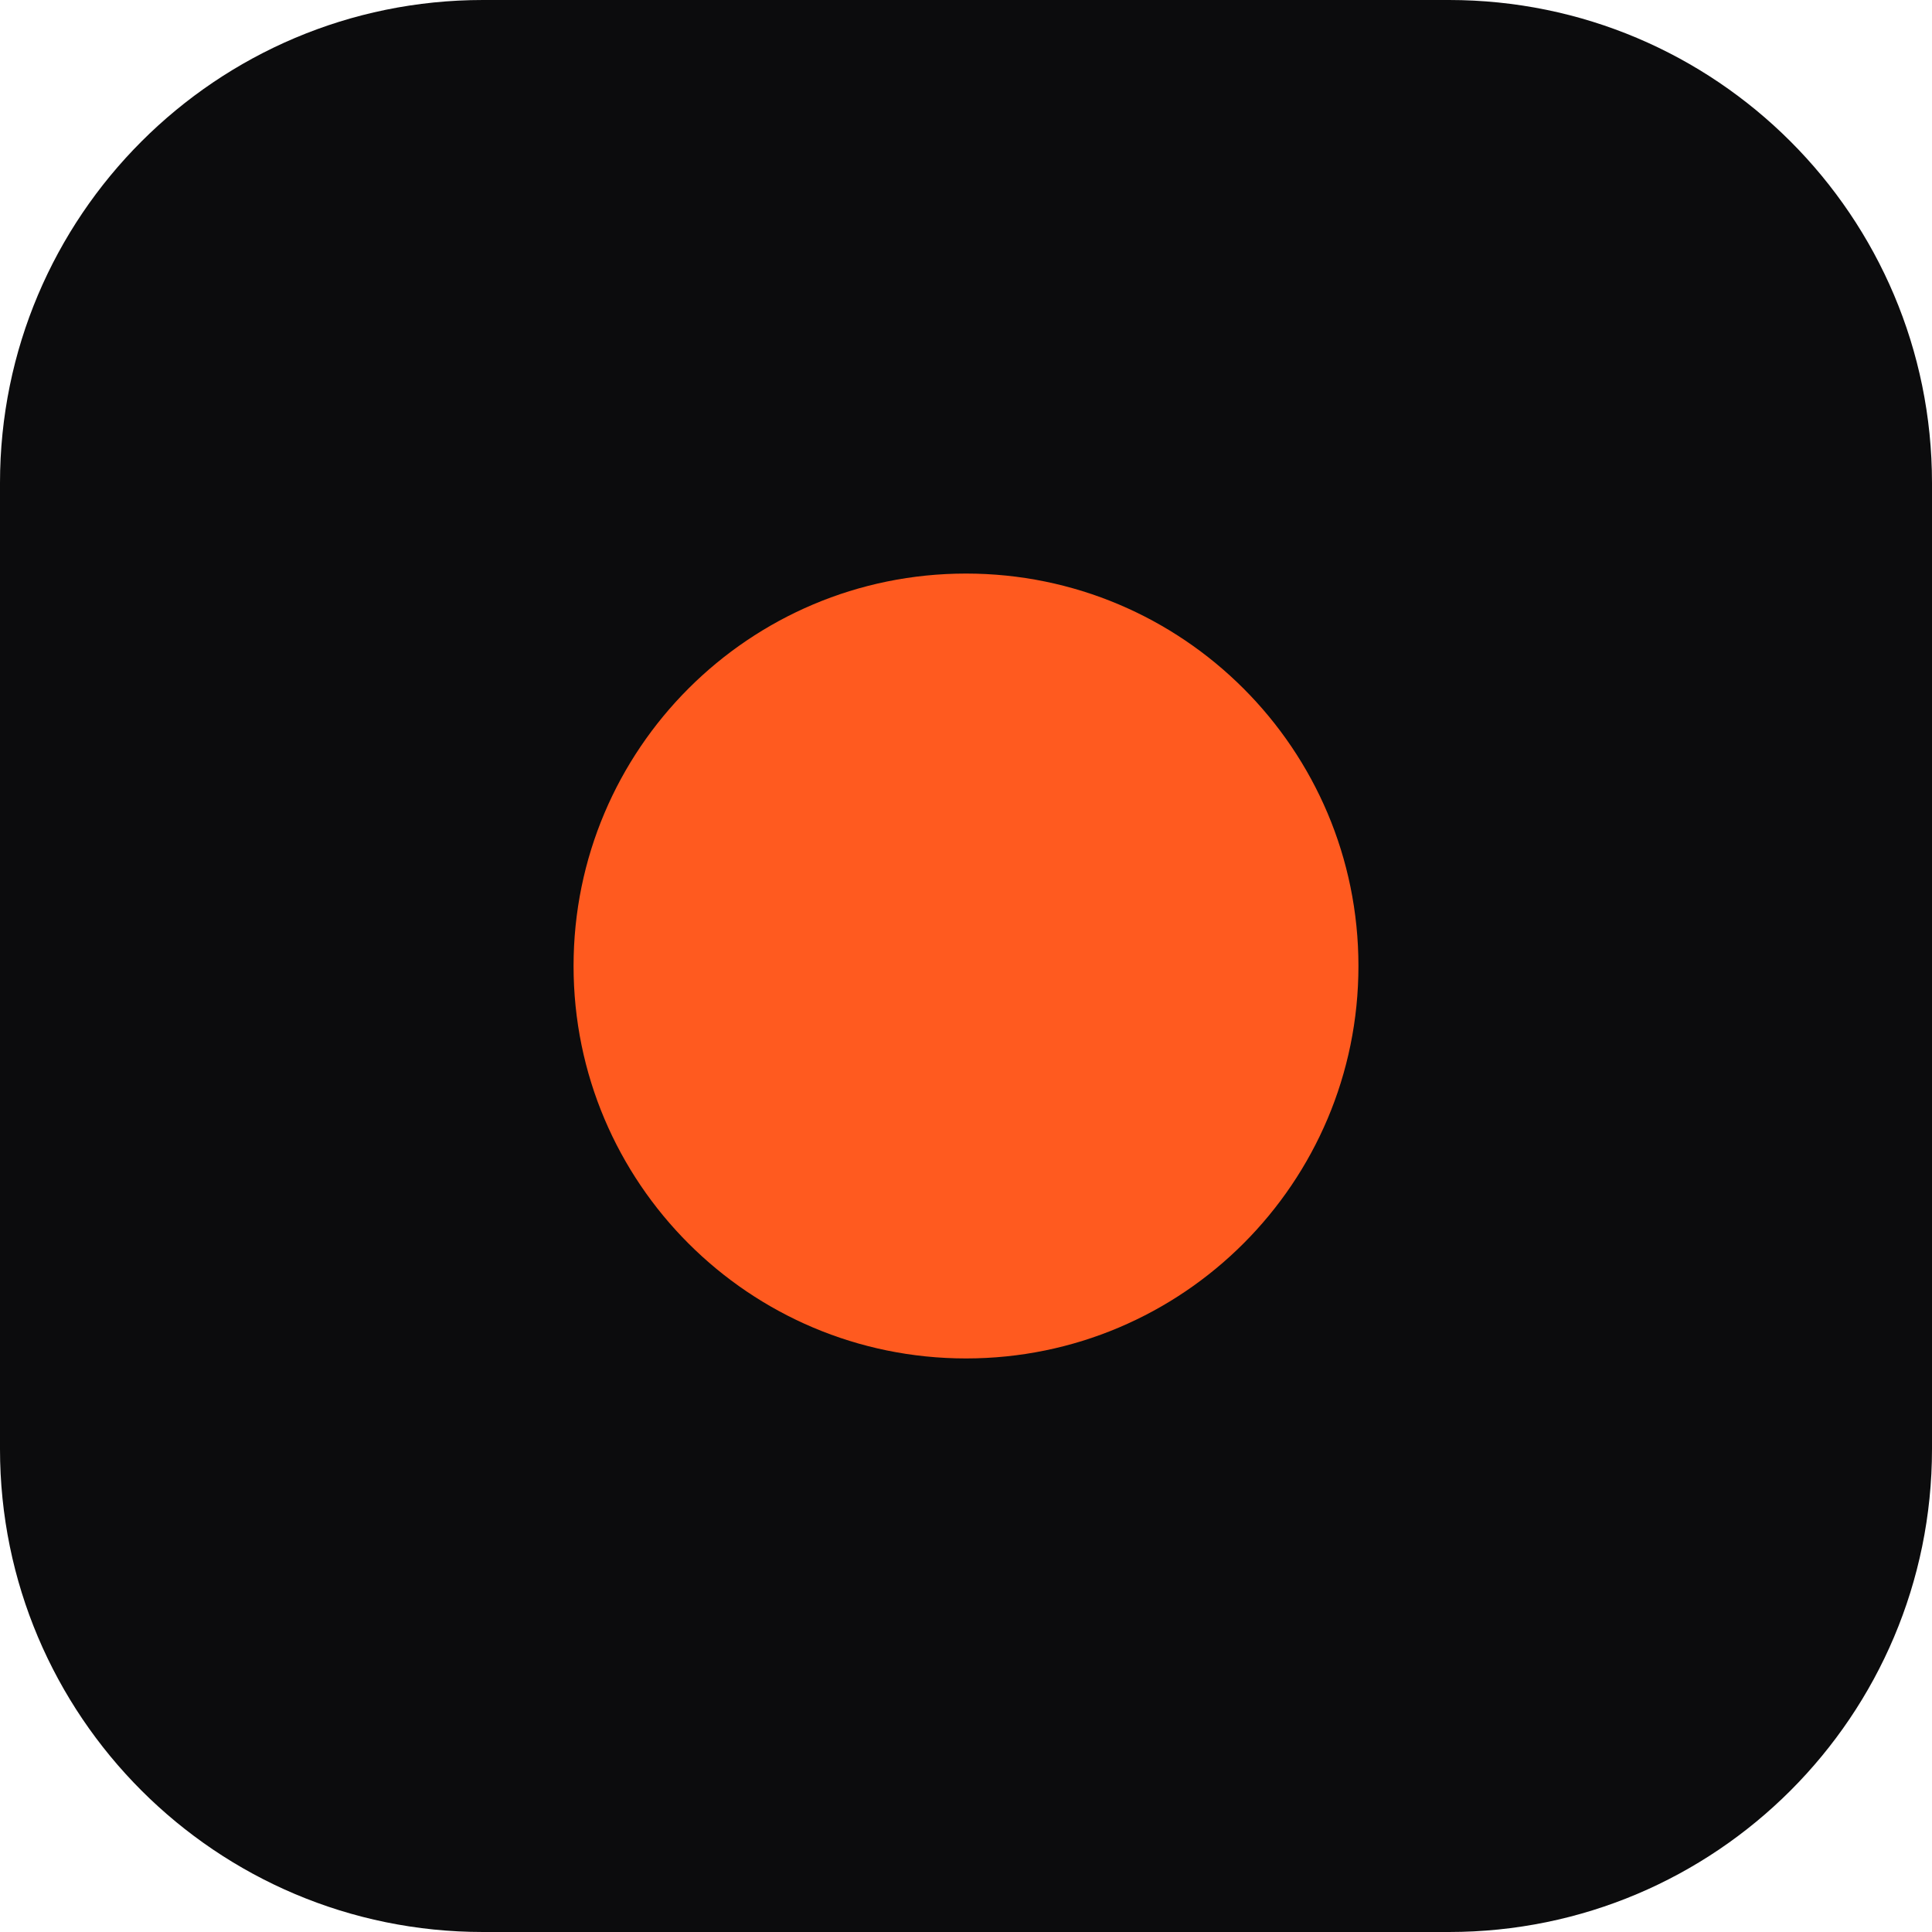
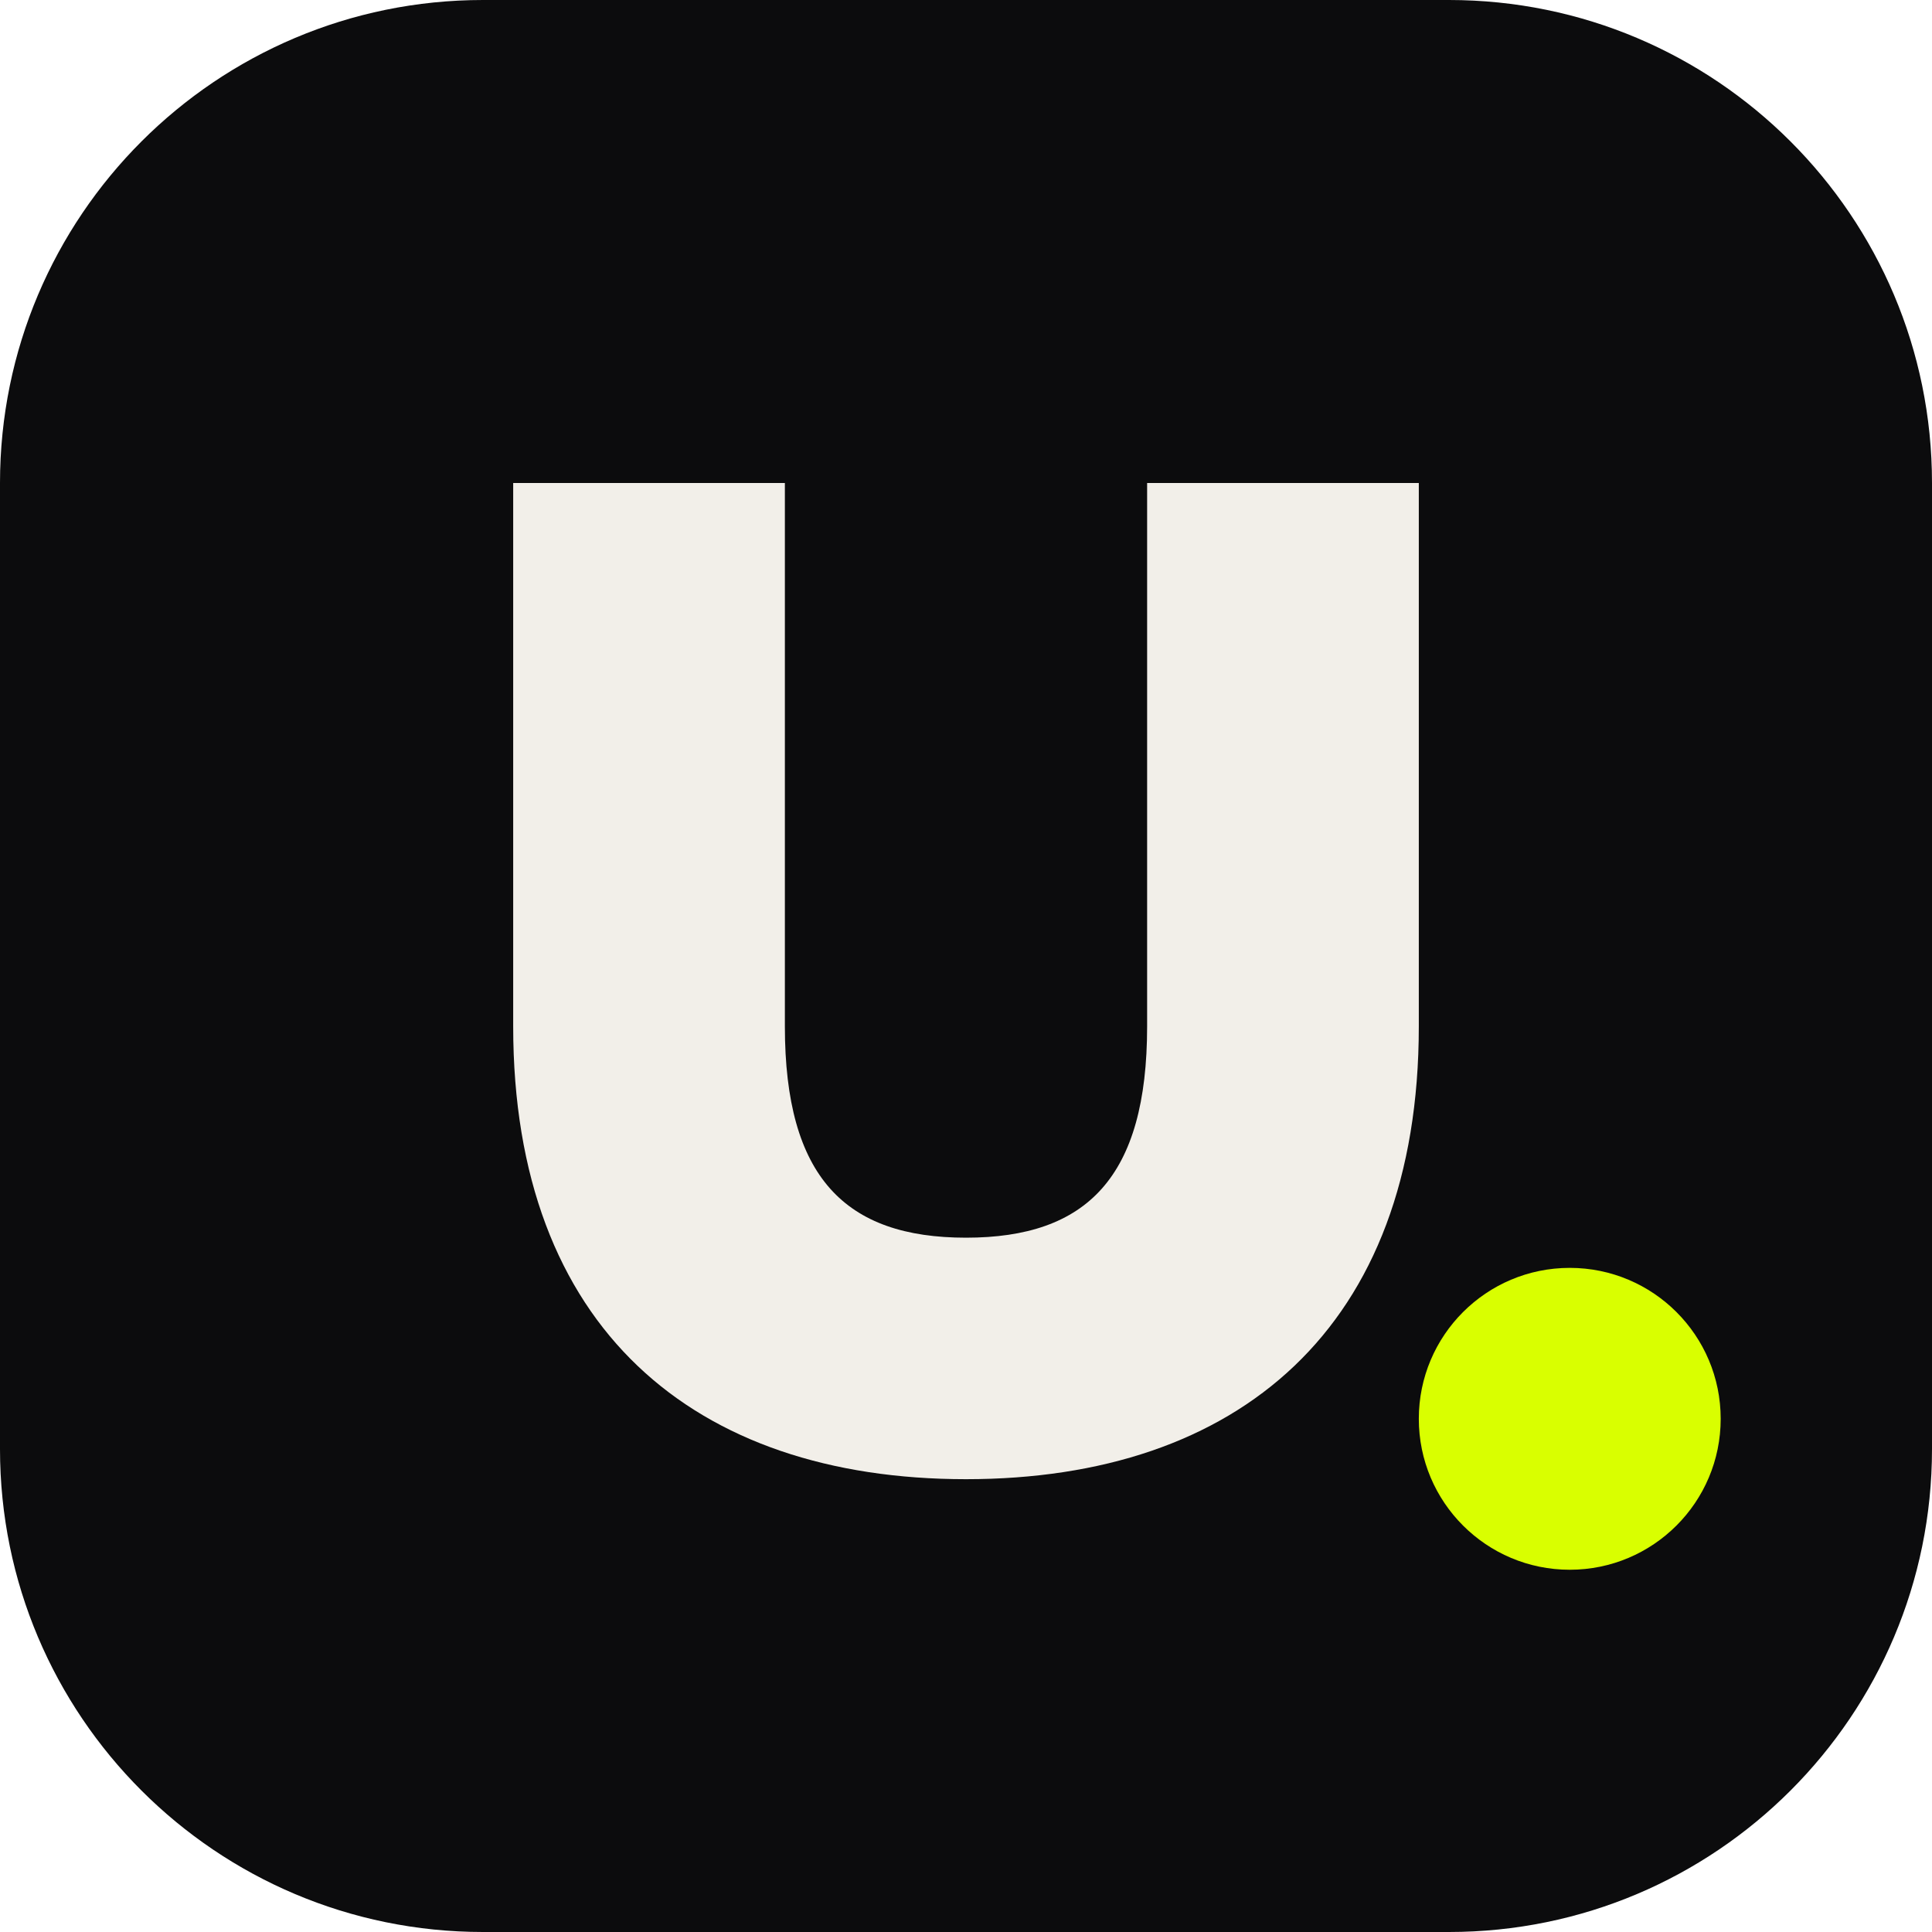
<svg xmlns="http://www.w3.org/2000/svg" viewBox="0 0 64 64">
  <rect width="64" height="64" rx="16" fill="#0c0c0d" />
-   <circle cx="32" cy="32" r="13" fill="#ff5a1f" />
+   <path d="M17 16v18c0 10 6 15 15 15s15-5 15-15V16h-9v18c0 5-2 7-6 7s-6-2-6-7V16z" fill="#f2efe9" />
+   <circle cx="52" cy="47" r="5" fill="#d9ff00" />
</svg>
